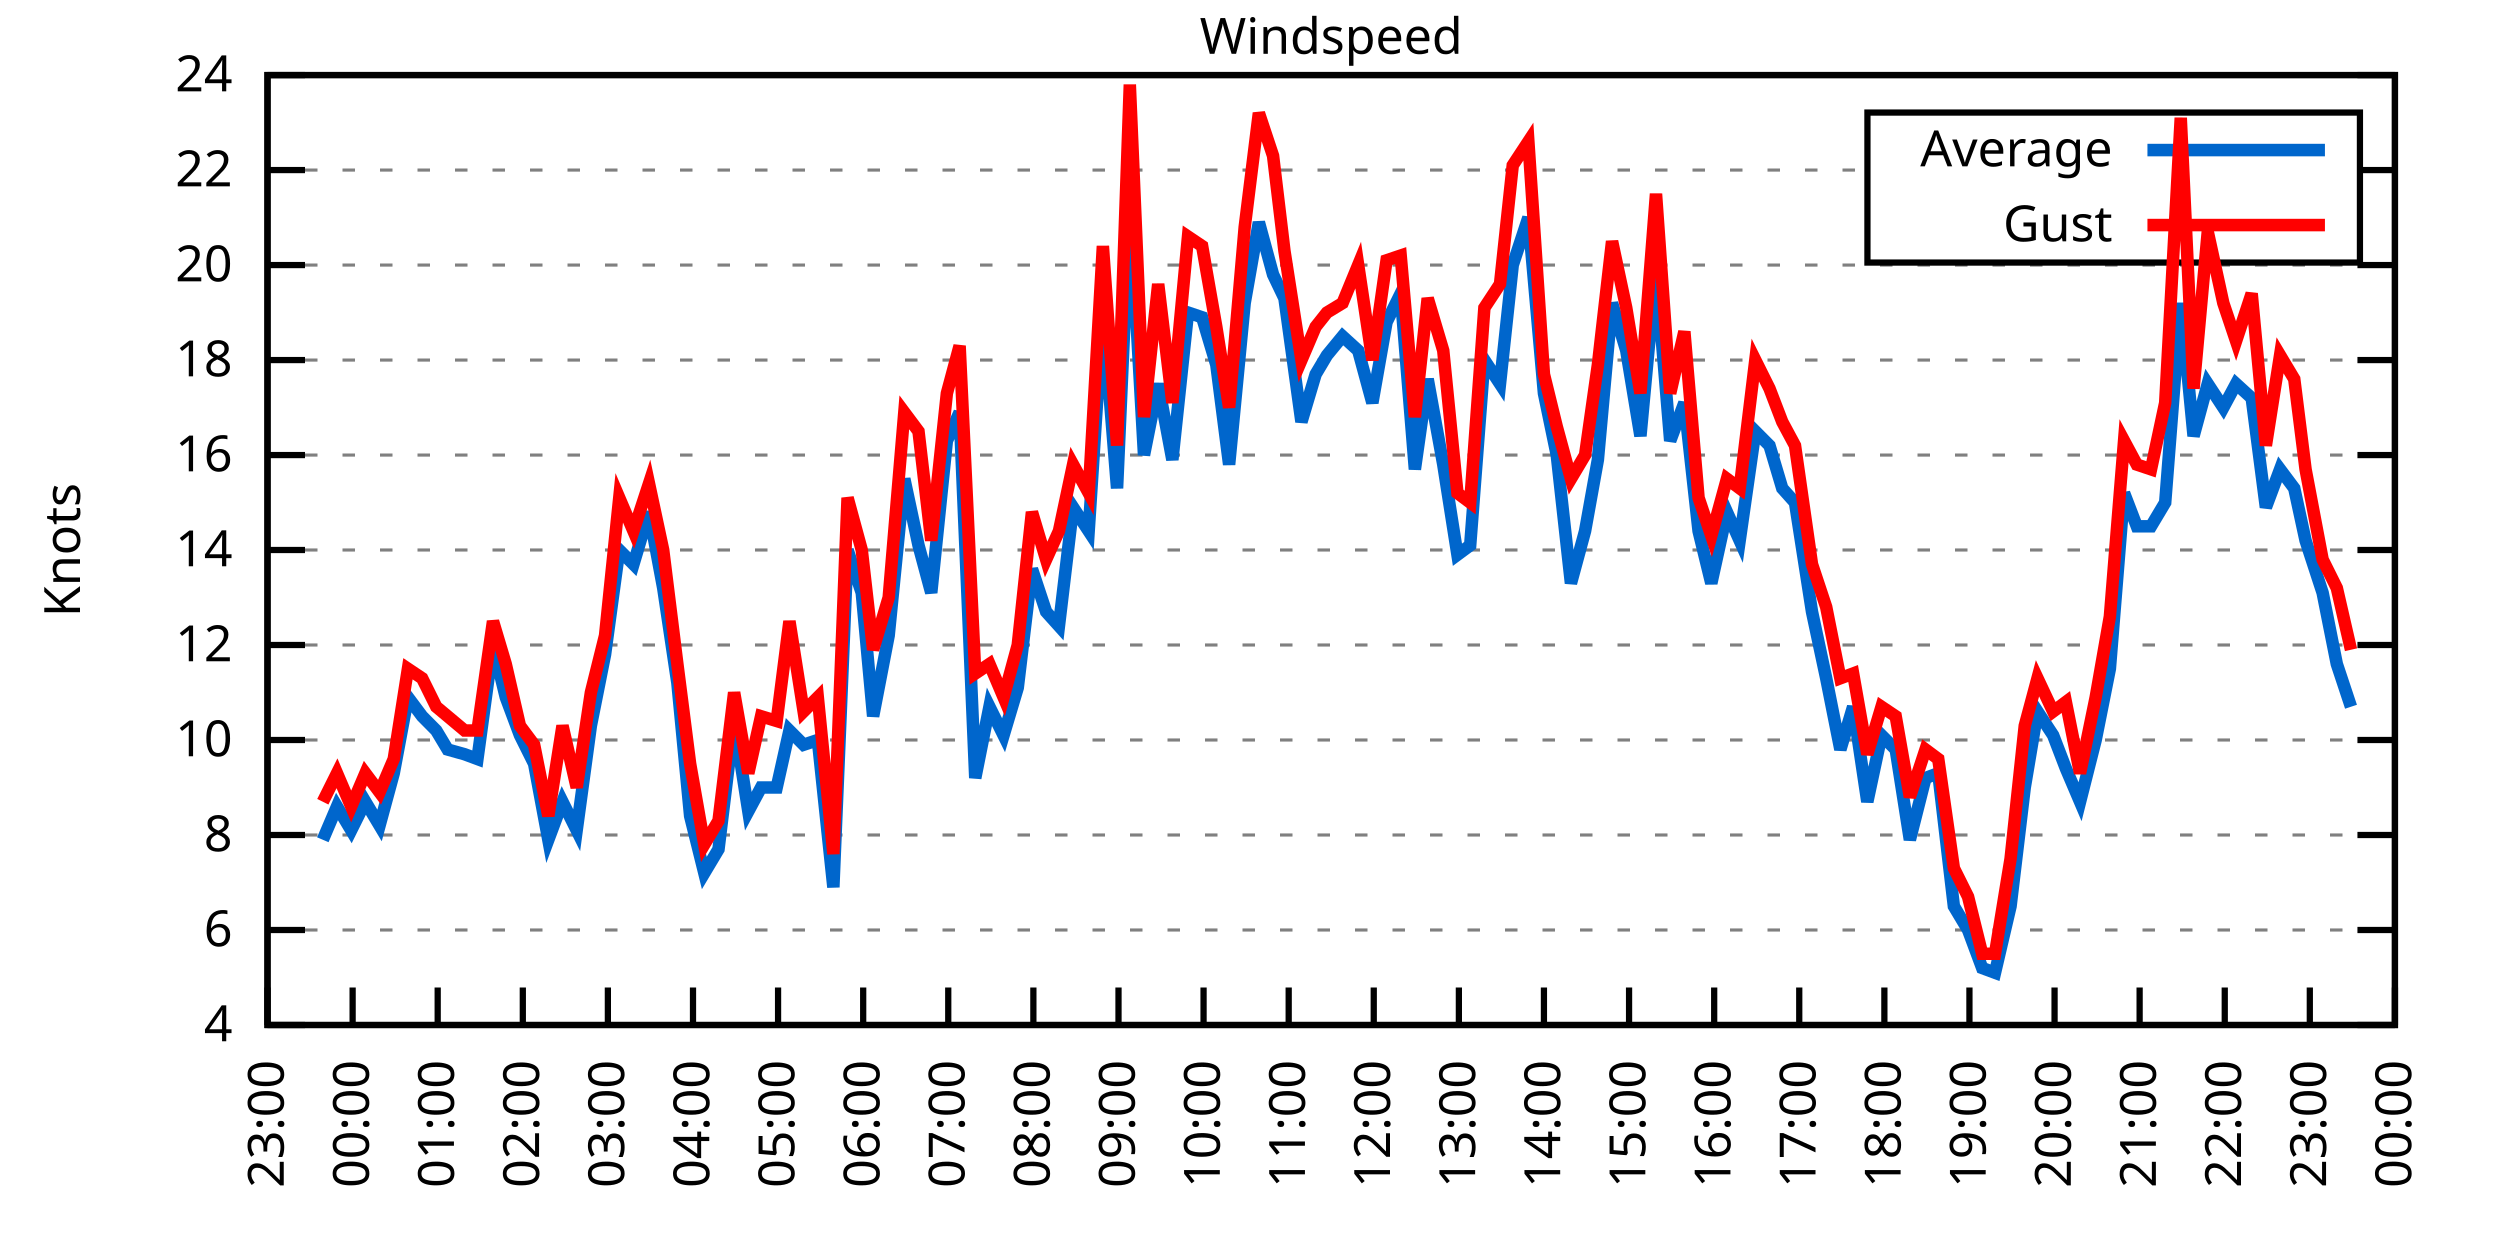
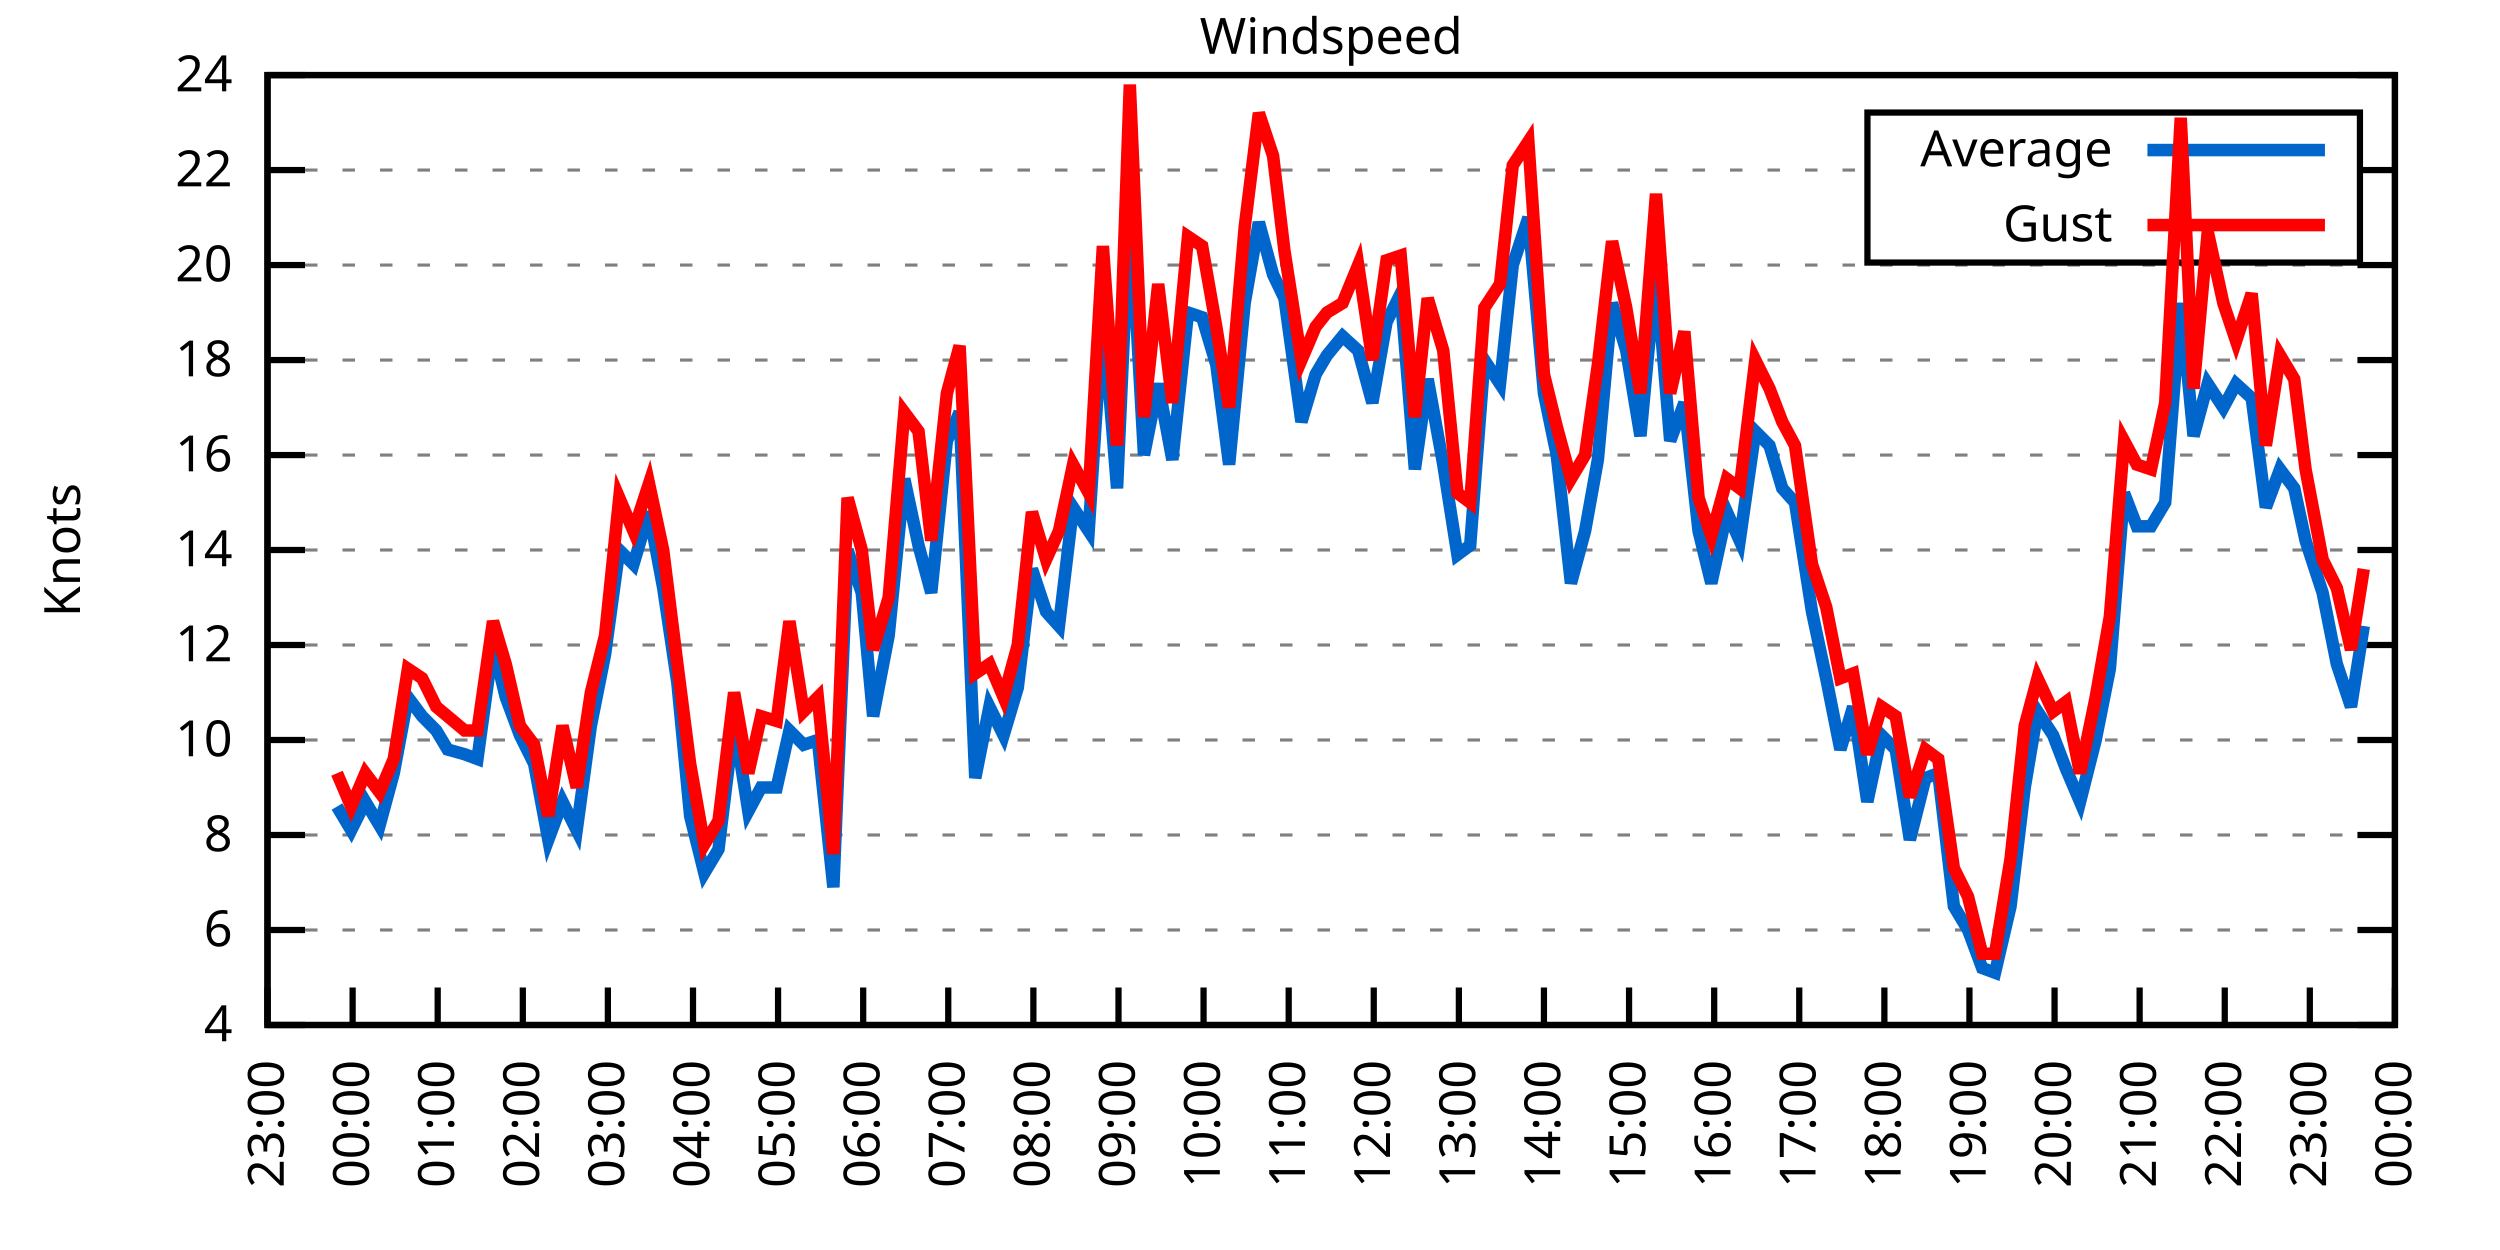
<svg xmlns="http://www.w3.org/2000/svg" xmlns:xlink="http://www.w3.org/1999/xlink" width="400" height="200" viewBox="0 0 400 200">
  <g id="gnuplot_canvas">
    <rect x="0" y="0" width="400" height="200" fill="none" />
    <defs>
      <circle id="gpDot" r="0.5" stroke-width="0.5" stroke="currentColor" />
      <path id="gpPt0" stroke-width="0.333" stroke="currentColor" d="M-1,0 h2 M0,-1 v2" />
      <path id="gpPt1" stroke-width="0.333" stroke="currentColor" d="M-1,-1 L1,1 M1,-1 L-1,1" />
      <path id="gpPt2" stroke-width="0.333" stroke="currentColor" d="M-1,0 L1,0 M0,-1 L0,1 M-1,-1 L1,1 M-1,1 L1,-1" />
      <rect id="gpPt3" stroke-width="0.333" stroke="currentColor" x="-1" y="-1" width="2" height="2" />
      <rect id="gpPt4" stroke-width="0.333" stroke="currentColor" fill="currentColor" x="-1" y="-1" width="2" height="2" />
      <circle id="gpPt5" stroke-width="0.333" stroke="currentColor" cx="0" cy="0" r="1" />
      <use xlink:href="#gpPt5" id="gpPt6" fill="currentColor" stroke="none" />
      <path id="gpPt7" stroke-width="0.333" stroke="currentColor" d="M0,-1.33 L-1.33,0.67 L1.33,0.67 z" />
      <use xlink:href="#gpPt7" id="gpPt8" fill="currentColor" stroke="none" />
      <use xlink:href="#gpPt7" id="gpPt9" stroke="currentColor" transform="rotate(180)" />
      <use xlink:href="#gpPt9" id="gpPt10" fill="currentColor" stroke="none" />
      <use xlink:href="#gpPt3" id="gpPt11" stroke="currentColor" transform="rotate(45)" />
      <use xlink:href="#gpPt11" id="gpPt12" fill="currentColor" stroke="none" />
      <path id="gpPt13" stroke-width="0.333" stroke="currentColor" d="M0,1.330 L1.265,0.411 L0.782,-1.067 L-0.782,-1.076 L-1.265,0.411 z" />
      <use xlink:href="#gpPt13" id="gpPt14" fill="currentColor" stroke="none" />
      <filter id="textbox" filterUnits="objectBoundingBox" x="0" y="0" height="1" width="1">
        <feFlood flood-color="white" flood-opacity="1" result="bgnd" />
        <feComposite in="SourceGraphic" in2="bgnd" operator="atop" />
      </filter>
      <filter id="greybox" filterUnits="objectBoundingBox" x="0" y="0" height="1" width="1">
        <feFlood flood-color="lightgrey" flood-opacity="1" result="grey" />
        <feComposite in="SourceGraphic" in2="grey" operator="atop" />
      </filter>
    </defs>
    <g fill="none" color="white" stroke="currentColor" stroke-width="1.00" stroke-linecap="butt" stroke-linejoin="miter">
</g>
    <g fill="none" color="black" stroke="currentColor" stroke-width="1.00" stroke-linecap="butt" stroke-linejoin="miter">
      <g stroke="none" shape-rendering="crispEdges">
        <polygon fill="rgb(255, 255, 255)" points="42.80,164.00 383.18,164.00 383.18,12.02 42.80,12.02 " />
      </g>
    </g>
    <g fill="none" color="black" stroke="currentColor" stroke-width="1.00" stroke-linecap="butt" stroke-linejoin="miter">
</g>
    <g fill="none" color="black" stroke="black" stroke-width="0.50" stroke-linecap="butt" stroke-linejoin="miter">
</g>
    <g fill="none" color="gray" stroke="currentColor" stroke-width="0.50" stroke-linecap="butt" stroke-linejoin="miter">
      <path stroke="gray" stroke-dasharray="2,4" class="gridline" d="M42.80,164.00 L383.19,164.00  " />
    </g>
    <g fill="none" color="gray" stroke="gray" stroke-width="1.00" stroke-linecap="butt" stroke-linejoin="miter">
</g>
    <g fill="none" color="black" stroke="currentColor" stroke-width="1.00" stroke-linecap="butt" stroke-linejoin="miter">
      <path stroke="black" d="M42.80,164.00 L48.80,164.00 M383.19,164.00 L377.19,164.00  " />
      <g transform="translate(37.20,166.60)" stroke="none" fill="black" font-family="Sans" font-size="8.00" text-anchor="end">
        <text>
          <tspan font-family="Sans"> 4</tspan>
        </text>
      </g>
    </g>
    <g fill="none" color="black" stroke="currentColor" stroke-width="1.00" stroke-linecap="butt" stroke-linejoin="miter">
</g>
    <g fill="none" color="black" stroke="black" stroke-width="0.50" stroke-linecap="butt" stroke-linejoin="miter">
</g>
    <g fill="none" color="gray" stroke="currentColor" stroke-width="0.50" stroke-linecap="butt" stroke-linejoin="miter">
      <path stroke="gray" stroke-dasharray="2,4" class="gridline" d="M42.80,148.80 L383.19,148.80  " />
    </g>
    <g fill="none" color="gray" stroke="gray" stroke-width="1.00" stroke-linecap="butt" stroke-linejoin="miter">
</g>
    <g fill="none" color="black" stroke="currentColor" stroke-width="1.00" stroke-linecap="butt" stroke-linejoin="miter">
      <path stroke="black" d="M42.80,148.80 L48.80,148.80 M383.19,148.80 L377.19,148.80  " />
      <g transform="translate(37.20,151.40)" stroke="none" fill="black" font-family="Sans" font-size="8.00" text-anchor="end">
        <text>
          <tspan font-family="Sans"> 6</tspan>
        </text>
      </g>
    </g>
    <g fill="none" color="black" stroke="currentColor" stroke-width="1.00" stroke-linecap="butt" stroke-linejoin="miter">
</g>
    <g fill="none" color="black" stroke="black" stroke-width="0.50" stroke-linecap="butt" stroke-linejoin="miter">
</g>
    <g fill="none" color="gray" stroke="currentColor" stroke-width="0.50" stroke-linecap="butt" stroke-linejoin="miter">
      <path stroke="gray" stroke-dasharray="2,4" class="gridline" d="M42.80,133.60 L383.19,133.60  " />
    </g>
    <g fill="none" color="gray" stroke="gray" stroke-width="1.00" stroke-linecap="butt" stroke-linejoin="miter">
</g>
    <g fill="none" color="black" stroke="currentColor" stroke-width="1.00" stroke-linecap="butt" stroke-linejoin="miter">
      <path stroke="black" d="M42.80,133.60 L48.80,133.60 M383.19,133.60 L377.19,133.60  " />
      <g transform="translate(37.20,136.20)" stroke="none" fill="black" font-family="Sans" font-size="8.00" text-anchor="end">
        <text>
          <tspan font-family="Sans"> 8</tspan>
        </text>
      </g>
    </g>
    <g fill="none" color="black" stroke="currentColor" stroke-width="1.00" stroke-linecap="butt" stroke-linejoin="miter">
</g>
    <g fill="none" color="black" stroke="black" stroke-width="0.50" stroke-linecap="butt" stroke-linejoin="miter">
</g>
    <g fill="none" color="gray" stroke="currentColor" stroke-width="0.50" stroke-linecap="butt" stroke-linejoin="miter">
      <path stroke="gray" stroke-dasharray="2,4" class="gridline" d="M42.80,118.40 L383.19,118.40  " />
    </g>
    <g fill="none" color="gray" stroke="gray" stroke-width="1.00" stroke-linecap="butt" stroke-linejoin="miter">
</g>
    <g fill="none" color="black" stroke="currentColor" stroke-width="1.00" stroke-linecap="butt" stroke-linejoin="miter">
      <path stroke="black" d="M42.80,118.40 L48.80,118.40 M383.19,118.40 L377.19,118.40  " />
      <g transform="translate(37.20,121.00)" stroke="none" fill="black" font-family="Sans" font-size="8.00" text-anchor="end">
        <text>
          <tspan font-family="Sans"> 10</tspan>
        </text>
      </g>
    </g>
    <g fill="none" color="black" stroke="currentColor" stroke-width="1.00" stroke-linecap="butt" stroke-linejoin="miter">
</g>
    <g fill="none" color="black" stroke="black" stroke-width="0.50" stroke-linecap="butt" stroke-linejoin="miter">
</g>
    <g fill="none" color="gray" stroke="currentColor" stroke-width="0.50" stroke-linecap="butt" stroke-linejoin="miter">
      <path stroke="gray" stroke-dasharray="2,4" class="gridline" d="M42.80,103.20 L383.19,103.20  " />
    </g>
    <g fill="none" color="gray" stroke="gray" stroke-width="1.00" stroke-linecap="butt" stroke-linejoin="miter">
</g>
    <g fill="none" color="black" stroke="currentColor" stroke-width="1.00" stroke-linecap="butt" stroke-linejoin="miter">
      <path stroke="black" d="M42.80,103.20 L48.80,103.20 M383.19,103.20 L377.19,103.20  " />
      <g transform="translate(37.20,105.80)" stroke="none" fill="black" font-family="Sans" font-size="8.00" text-anchor="end">
        <text>
          <tspan font-family="Sans"> 12</tspan>
        </text>
      </g>
    </g>
    <g fill="none" color="black" stroke="currentColor" stroke-width="1.00" stroke-linecap="butt" stroke-linejoin="miter">
</g>
    <g fill="none" color="black" stroke="black" stroke-width="0.50" stroke-linecap="butt" stroke-linejoin="miter">
</g>
    <g fill="none" color="gray" stroke="currentColor" stroke-width="0.50" stroke-linecap="butt" stroke-linejoin="miter">
      <path stroke="gray" stroke-dasharray="2,4" class="gridline" d="M42.80,88.00 L383.19,88.00  " />
    </g>
    <g fill="none" color="gray" stroke="gray" stroke-width="1.00" stroke-linecap="butt" stroke-linejoin="miter">
</g>
    <g fill="none" color="black" stroke="currentColor" stroke-width="1.00" stroke-linecap="butt" stroke-linejoin="miter">
      <path stroke="black" d="M42.80,88.00 L48.80,88.00 M383.19,88.00 L377.19,88.00  " />
      <g transform="translate(37.20,90.60)" stroke="none" fill="black" font-family="Sans" font-size="8.00" text-anchor="end">
        <text>
          <tspan font-family="Sans"> 14</tspan>
        </text>
      </g>
    </g>
    <g fill="none" color="black" stroke="currentColor" stroke-width="1.00" stroke-linecap="butt" stroke-linejoin="miter">
</g>
    <g fill="none" color="black" stroke="black" stroke-width="0.50" stroke-linecap="butt" stroke-linejoin="miter">
</g>
    <g fill="none" color="gray" stroke="currentColor" stroke-width="0.50" stroke-linecap="butt" stroke-linejoin="miter">
      <path stroke="gray" stroke-dasharray="2,4" class="gridline" d="M42.80,72.81 L383.19,72.81  " />
    </g>
    <g fill="none" color="gray" stroke="gray" stroke-width="1.00" stroke-linecap="butt" stroke-linejoin="miter">
</g>
    <g fill="none" color="black" stroke="currentColor" stroke-width="1.00" stroke-linecap="butt" stroke-linejoin="miter">
      <path stroke="black" d="M42.80,72.81 L48.80,72.81 M383.19,72.81 L377.19,72.81  " />
      <g transform="translate(37.20,75.41)" stroke="none" fill="black" font-family="Sans" font-size="8.00" text-anchor="end">
        <text>
          <tspan font-family="Sans"> 16</tspan>
        </text>
      </g>
    </g>
    <g fill="none" color="black" stroke="currentColor" stroke-width="1.00" stroke-linecap="butt" stroke-linejoin="miter">
</g>
    <g fill="none" color="black" stroke="black" stroke-width="0.50" stroke-linecap="butt" stroke-linejoin="miter">
</g>
    <g fill="none" color="gray" stroke="currentColor" stroke-width="0.50" stroke-linecap="butt" stroke-linejoin="miter">
      <path stroke="gray" stroke-dasharray="2,4" class="gridline" d="M42.80,57.61 L383.19,57.61  " />
    </g>
    <g fill="none" color="gray" stroke="gray" stroke-width="1.00" stroke-linecap="butt" stroke-linejoin="miter">
</g>
    <g fill="none" color="black" stroke="currentColor" stroke-width="1.00" stroke-linecap="butt" stroke-linejoin="miter">
      <path stroke="black" d="M42.80,57.61 L48.80,57.61 M383.19,57.61 L377.19,57.61  " />
      <g transform="translate(37.20,60.21)" stroke="none" fill="black" font-family="Sans" font-size="8.00" text-anchor="end">
        <text>
          <tspan font-family="Sans"> 18</tspan>
        </text>
      </g>
    </g>
    <g fill="none" color="black" stroke="currentColor" stroke-width="1.00" stroke-linecap="butt" stroke-linejoin="miter">
</g>
    <g fill="none" color="black" stroke="black" stroke-width="0.50" stroke-linecap="butt" stroke-linejoin="miter">
</g>
    <g fill="none" color="gray" stroke="currentColor" stroke-width="0.50" stroke-linecap="butt" stroke-linejoin="miter">
      <path stroke="gray" stroke-dasharray="2,4" class="gridline" d="M42.80,42.41 L383.19,42.41  " />
    </g>
    <g fill="none" color="gray" stroke="gray" stroke-width="1.00" stroke-linecap="butt" stroke-linejoin="miter">
</g>
    <g fill="none" color="black" stroke="currentColor" stroke-width="1.00" stroke-linecap="butt" stroke-linejoin="miter">
      <path stroke="black" d="M42.80,42.41 L48.80,42.41 M383.19,42.41 L377.19,42.41  " />
      <g transform="translate(37.20,45.01)" stroke="none" fill="black" font-family="Sans" font-size="8.00" text-anchor="end">
        <text>
          <tspan font-family="Sans"> 20</tspan>
        </text>
      </g>
    </g>
    <g fill="none" color="black" stroke="currentColor" stroke-width="1.00" stroke-linecap="butt" stroke-linejoin="miter">
</g>
    <g fill="none" color="black" stroke="black" stroke-width="0.50" stroke-linecap="butt" stroke-linejoin="miter">
</g>
    <g fill="none" color="gray" stroke="currentColor" stroke-width="0.50" stroke-linecap="butt" stroke-linejoin="miter">
      <path stroke="gray" stroke-dasharray="2,4" class="gridline" d="M42.80,27.21 L298.79,27.21 M377.59,27.21 L383.19,27.21  " />
    </g>
    <g fill="none" color="gray" stroke="gray" stroke-width="1.00" stroke-linecap="butt" stroke-linejoin="miter">
</g>
    <g fill="none" color="black" stroke="currentColor" stroke-width="1.00" stroke-linecap="butt" stroke-linejoin="miter">
      <path stroke="black" d="M42.80,27.21 L48.80,27.21 M383.19,27.21 L377.19,27.21  " />
      <g transform="translate(37.20,29.81)" stroke="none" fill="black" font-family="Sans" font-size="8.00" text-anchor="end">
        <text>
          <tspan font-family="Sans"> 22</tspan>
        </text>
      </g>
    </g>
    <g fill="none" color="black" stroke="currentColor" stroke-width="1.00" stroke-linecap="butt" stroke-linejoin="miter">
</g>
    <g fill="none" color="black" stroke="black" stroke-width="0.50" stroke-linecap="butt" stroke-linejoin="miter">
</g>
    <g fill="none" color="gray" stroke="currentColor" stroke-width="0.50" stroke-linecap="butt" stroke-linejoin="miter">
      <path stroke="gray" stroke-dasharray="2,4" class="gridline" d="M42.80,12.01 L383.19,12.01  " />
    </g>
    <g fill="none" color="gray" stroke="gray" stroke-width="1.00" stroke-linecap="butt" stroke-linejoin="miter">
</g>
    <g fill="none" color="black" stroke="currentColor" stroke-width="1.00" stroke-linecap="butt" stroke-linejoin="miter">
      <path stroke="black" d="M42.80,12.01 L48.80,12.01 M383.19,12.01 L377.19,12.01  " />
      <g transform="translate(37.20,14.61)" stroke="none" fill="black" font-family="Sans" font-size="8.00" text-anchor="end">
        <text>
          <tspan font-family="Sans"> 24</tspan>
        </text>
      </g>
    </g>
    <g fill="none" color="black" stroke="currentColor" stroke-width="1.00" stroke-linecap="butt" stroke-linejoin="miter">
      <path stroke="black" d="M42.80,164.00 L42.80,158.00  " />
      <g transform="translate(45.40,169.60) rotate(270.00)" stroke="none" fill="black" font-family="Sans" font-size="8.00" text-anchor="end">
        <text>
          <tspan font-family="Sans">23:00</tspan>
        </text>
      </g>
    </g>
    <g fill="none" color="black" stroke="currentColor" stroke-width="1.00" stroke-linecap="butt" stroke-linejoin="miter">
      <path stroke="black" d="M56.42,164.00 L56.42,158.00  " />
      <g transform="translate(59.02,169.60) rotate(270.00)" stroke="none" fill="black" font-family="Sans" font-size="8.00" text-anchor="end">
        <text>
          <tspan font-family="Sans">00:00</tspan>
        </text>
      </g>
    </g>
    <g fill="none" color="black" stroke="currentColor" stroke-width="1.00" stroke-linecap="butt" stroke-linejoin="miter">
      <path stroke="black" d="M70.03,164.00 L70.03,158.00  " />
      <g transform="translate(72.63,169.60) rotate(270.00)" stroke="none" fill="black" font-family="Sans" font-size="8.00" text-anchor="end">
        <text>
          <tspan font-family="Sans">01:00</tspan>
        </text>
      </g>
    </g>
    <g fill="none" color="black" stroke="currentColor" stroke-width="1.00" stroke-linecap="butt" stroke-linejoin="miter">
      <path stroke="black" d="M83.65,164.00 L83.65,158.00  " />
      <g transform="translate(86.25,169.60) rotate(270.00)" stroke="none" fill="black" font-family="Sans" font-size="8.00" text-anchor="end">
        <text>
          <tspan font-family="Sans">02:00</tspan>
        </text>
      </g>
    </g>
    <g fill="none" color="black" stroke="currentColor" stroke-width="1.00" stroke-linecap="butt" stroke-linejoin="miter">
      <path stroke="black" d="M97.26,164.00 L97.26,158.00  " />
      <g transform="translate(99.86,169.60) rotate(270.00)" stroke="none" fill="black" font-family="Sans" font-size="8.00" text-anchor="end">
        <text>
          <tspan font-family="Sans">03:00</tspan>
        </text>
      </g>
    </g>
    <g fill="none" color="black" stroke="currentColor" stroke-width="1.00" stroke-linecap="butt" stroke-linejoin="miter">
      <path stroke="black" d="M110.88,164.00 L110.88,158.00  " />
      <g transform="translate(113.48,169.60) rotate(270.00)" stroke="none" fill="black" font-family="Sans" font-size="8.00" text-anchor="end">
        <text>
          <tspan font-family="Sans">04:00</tspan>
        </text>
      </g>
    </g>
    <g fill="none" color="black" stroke="currentColor" stroke-width="1.00" stroke-linecap="butt" stroke-linejoin="miter">
      <path stroke="black" d="M124.49,164.00 L124.49,158.00  " />
      <g transform="translate(127.09,169.60) rotate(270.00)" stroke="none" fill="black" font-family="Sans" font-size="8.00" text-anchor="end">
        <text>
          <tspan font-family="Sans">05:00</tspan>
        </text>
      </g>
    </g>
    <g fill="none" color="black" stroke="currentColor" stroke-width="1.00" stroke-linecap="butt" stroke-linejoin="miter">
      <path stroke="black" d="M138.11,164.00 L138.11,158.00  " />
      <g transform="translate(140.71,169.60) rotate(270.00)" stroke="none" fill="black" font-family="Sans" font-size="8.00" text-anchor="end">
        <text>
          <tspan font-family="Sans">06:00</tspan>
        </text>
      </g>
    </g>
    <g fill="none" color="black" stroke="currentColor" stroke-width="1.00" stroke-linecap="butt" stroke-linejoin="miter">
      <path stroke="black" d="M151.72,164.00 L151.72,158.00  " />
      <g transform="translate(154.32,169.60) rotate(270.00)" stroke="none" fill="black" font-family="Sans" font-size="8.00" text-anchor="end">
        <text>
          <tspan font-family="Sans">07:00</tspan>
        </text>
      </g>
    </g>
    <g fill="none" color="black" stroke="currentColor" stroke-width="1.00" stroke-linecap="butt" stroke-linejoin="miter">
      <path stroke="black" d="M165.34,164.00 L165.34,158.00  " />
      <g transform="translate(167.94,169.60) rotate(270.00)" stroke="none" fill="black" font-family="Sans" font-size="8.00" text-anchor="end">
        <text>
          <tspan font-family="Sans">08:00</tspan>
        </text>
      </g>
    </g>
    <g fill="none" color="black" stroke="currentColor" stroke-width="1.00" stroke-linecap="butt" stroke-linejoin="miter">
      <path stroke="black" d="M178.96,164.00 L178.96,158.00  " />
      <g transform="translate(181.56,169.60) rotate(270.00)" stroke="none" fill="black" font-family="Sans" font-size="8.00" text-anchor="end">
        <text>
          <tspan font-family="Sans">09:00</tspan>
        </text>
      </g>
    </g>
    <g fill="none" color="black" stroke="currentColor" stroke-width="1.00" stroke-linecap="butt" stroke-linejoin="miter">
      <path stroke="black" d="M192.57,164.00 L192.57,158.00  " />
      <g transform="translate(195.17,169.60) rotate(270.00)" stroke="none" fill="black" font-family="Sans" font-size="8.00" text-anchor="end">
        <text>
          <tspan font-family="Sans">10:00</tspan>
        </text>
      </g>
    </g>
    <g fill="none" color="black" stroke="currentColor" stroke-width="1.00" stroke-linecap="butt" stroke-linejoin="miter">
      <path stroke="black" d="M206.19,164.00 L206.19,158.00  " />
      <g transform="translate(208.79,169.60) rotate(270.00)" stroke="none" fill="black" font-family="Sans" font-size="8.00" text-anchor="end">
        <text>
          <tspan font-family="Sans">11:00</tspan>
        </text>
      </g>
    </g>
    <g fill="none" color="black" stroke="currentColor" stroke-width="1.00" stroke-linecap="butt" stroke-linejoin="miter">
      <path stroke="black" d="M219.80,164.00 L219.80,158.00  " />
      <g transform="translate(222.40,169.60) rotate(270.00)" stroke="none" fill="black" font-family="Sans" font-size="8.00" text-anchor="end">
        <text>
          <tspan font-family="Sans">12:00</tspan>
        </text>
      </g>
    </g>
    <g fill="none" color="black" stroke="currentColor" stroke-width="1.00" stroke-linecap="butt" stroke-linejoin="miter">
      <path stroke="black" d="M233.42,164.00 L233.42,158.00  " />
      <g transform="translate(236.02,169.60) rotate(270.00)" stroke="none" fill="black" font-family="Sans" font-size="8.00" text-anchor="end">
        <text>
          <tspan font-family="Sans">13:00</tspan>
        </text>
      </g>
    </g>
    <g fill="none" color="black" stroke="currentColor" stroke-width="1.00" stroke-linecap="butt" stroke-linejoin="miter">
      <path stroke="black" d="M247.03,164.00 L247.03,158.00  " />
      <g transform="translate(249.63,169.60) rotate(270.00)" stroke="none" fill="black" font-family="Sans" font-size="8.00" text-anchor="end">
        <text>
          <tspan font-family="Sans">14:00</tspan>
        </text>
      </g>
    </g>
    <g fill="none" color="black" stroke="currentColor" stroke-width="1.00" stroke-linecap="butt" stroke-linejoin="miter">
      <path stroke="black" d="M260.65,164.00 L260.65,158.00  " />
      <g transform="translate(263.25,169.60) rotate(270.00)" stroke="none" fill="black" font-family="Sans" font-size="8.00" text-anchor="end">
        <text>
          <tspan font-family="Sans">15:00</tspan>
        </text>
      </g>
    </g>
    <g fill="none" color="black" stroke="currentColor" stroke-width="1.00" stroke-linecap="butt" stroke-linejoin="miter">
      <path stroke="black" d="M274.27,164.00 L274.27,158.00  " />
      <g transform="translate(276.87,169.60) rotate(270.00)" stroke="none" fill="black" font-family="Sans" font-size="8.00" text-anchor="end">
        <text>
          <tspan font-family="Sans">16:00</tspan>
        </text>
      </g>
    </g>
    <g fill="none" color="black" stroke="currentColor" stroke-width="1.00" stroke-linecap="butt" stroke-linejoin="miter">
      <path stroke="black" d="M287.88,164.00 L287.88,158.00  " />
      <g transform="translate(290.48,169.60) rotate(270.00)" stroke="none" fill="black" font-family="Sans" font-size="8.00" text-anchor="end">
        <text>
          <tspan font-family="Sans">17:00</tspan>
        </text>
      </g>
    </g>
    <g fill="none" color="black" stroke="currentColor" stroke-width="1.00" stroke-linecap="butt" stroke-linejoin="miter">
      <path stroke="black" d="M301.50,164.00 L301.50,158.00  " />
      <g transform="translate(304.10,169.60) rotate(270.00)" stroke="none" fill="black" font-family="Sans" font-size="8.00" text-anchor="end">
        <text>
          <tspan font-family="Sans">18:00</tspan>
        </text>
      </g>
    </g>
    <g fill="none" color="black" stroke="currentColor" stroke-width="1.00" stroke-linecap="butt" stroke-linejoin="miter">
      <path stroke="black" d="M315.11,164.00 L315.11,158.00  " />
      <g transform="translate(317.71,169.60) rotate(270.00)" stroke="none" fill="black" font-family="Sans" font-size="8.00" text-anchor="end">
        <text>
          <tspan font-family="Sans">19:00</tspan>
        </text>
      </g>
    </g>
    <g fill="none" color="black" stroke="currentColor" stroke-width="1.00" stroke-linecap="butt" stroke-linejoin="miter">
      <path stroke="black" d="M328.73,164.00 L328.73,158.00  " />
      <g transform="translate(331.33,169.60) rotate(270.00)" stroke="none" fill="black" font-family="Sans" font-size="8.00" text-anchor="end">
        <text>
          <tspan font-family="Sans">20:00</tspan>
        </text>
      </g>
    </g>
    <g fill="none" color="black" stroke="currentColor" stroke-width="1.00" stroke-linecap="butt" stroke-linejoin="miter">
      <path stroke="black" d="M342.34,164.00 L342.34,158.00  " />
      <g transform="translate(344.94,169.60) rotate(270.00)" stroke="none" fill="black" font-family="Sans" font-size="8.00" text-anchor="end">
        <text>
          <tspan font-family="Sans">21:00</tspan>
        </text>
      </g>
    </g>
    <g fill="none" color="black" stroke="currentColor" stroke-width="1.00" stroke-linecap="butt" stroke-linejoin="miter">
      <path stroke="black" d="M355.96,164.00 L355.96,158.00  " />
      <g transform="translate(358.56,169.60) rotate(270.00)" stroke="none" fill="black" font-family="Sans" font-size="8.00" text-anchor="end">
        <text>
          <tspan font-family="Sans">22:00</tspan>
        </text>
      </g>
    </g>
    <g fill="none" color="black" stroke="currentColor" stroke-width="1.00" stroke-linecap="butt" stroke-linejoin="miter">
      <path stroke="black" d="M369.57,164.00 L369.57,158.00  " />
      <g transform="translate(372.17,169.60) rotate(270.00)" stroke="none" fill="black" font-family="Sans" font-size="8.00" text-anchor="end">
        <text>
          <tspan font-family="Sans">23:00</tspan>
        </text>
      </g>
    </g>
    <g fill="none" color="black" stroke="currentColor" stroke-width="1.00" stroke-linecap="butt" stroke-linejoin="miter">
      <path stroke="black" d="M383.19,164.00 L383.19,158.00  " />
      <g transform="translate(385.79,169.60) rotate(270.00)" stroke="none" fill="black" font-family="Sans" font-size="8.00" text-anchor="end">
        <text>
          <tspan font-family="Sans">00:00</tspan>
        </text>
      </g>
    </g>
    <g fill="none" color="black" stroke="currentColor" stroke-width="1.00" stroke-linecap="butt" stroke-linejoin="miter">
</g>
    <g fill="none" color="black" stroke="currentColor" stroke-width="1.00" stroke-linecap="butt" stroke-linejoin="miter">
      <path stroke="black" d="M42.80,12.01 L42.80,164.00 L383.19,164.00 L383.19,12.01 L42.80,12.01 Z  " />
    </g>
    <g fill="none" color="black" stroke="currentColor" stroke-width="1.00" stroke-linecap="butt" stroke-linejoin="miter">
</g>
    <g fill="none" color="black" stroke="currentColor" stroke-width="1.00" stroke-linecap="butt" stroke-linejoin="miter">
      <path stroke="black" d="M298.79,42.01 L298.79,18.01 L377.59,18.01 L377.59,42.01 L298.79,42.01 Z  " />
    </g>
    <g id="Windspeed_plot_1">
      <g fill="none" color="white" stroke="black" stroke-width="2.00" stroke-linecap="butt" stroke-linejoin="miter">
</g>
      <g fill="none" color="black" stroke="currentColor" stroke-width="2.00" stroke-linecap="butt" stroke-linejoin="miter">
        <g transform="translate(337.99,26.61)" stroke="none" fill="black" font-family="Sans" font-size="8.00" text-anchor="end">
          <text>
            <tspan font-family="Sans">Average</tspan>
          </text>
        </g>
      </g>
      <g fill="none" color="black" stroke="currentColor" stroke-width="2.00" stroke-linecap="butt" stroke-linejoin="miter">
-         <path stroke="rgb(  0, 102, 204)" d="M343.59,24.01 L371.99,24.01 M51.65,134.36 L53.92,129.04 L56.19,132.84 L58.46,128.28 L60.73,132.08 L63.00,123.72   L65.27,111.56 L67.54,114.60 L69.80,116.88 L71.62,119.92 L74.34,120.68 L76.39,121.44 L78.88,103.20 L80.92,111.56   L83.19,117.64 L85.46,122.20 L87.73,134.36 L90.00,128.28 L92.27,132.84 L94.54,116.12 L96.81,104.72 L99.08,88.00   L101.35,90.28 L103.84,81.93 L106.11,94.08 L108.38,109.28 L110.42,130.56 L112.69,139.68 L114.96,135.88 L117.46,115.36   L119.73,129.80 L121.77,126.00 L124.27,126.00 L126.31,116.88 L128.58,119.16 L130.85,118.40 L133.34,141.96 L135.61,88.00   L137.88,94.84 L139.70,114.60 L142.19,101.68 L144.69,76.61 L146.96,87.25 L149.00,94.84 L151.50,70.53 L153.54,65.97   L156.04,124.48 L158.31,113.08 L160.57,117.64 L162.84,110.04 L165.11,91.04 L167.38,97.88 L169.43,100.16 L171.69,81.17   L174.19,84.97 L176.46,50.01 L178.73,78.13 L180.77,32.53 L183.04,72.81 L185.31,61.41 L187.58,73.57 L190.08,50.01   L192.34,50.77 L194.61,58.37 L196.66,74.33 L199.15,48.49 L201.42,35.57 L203.69,43.93 L205.51,47.73 L208.23,67.49   L210.50,59.89 L212.31,56.85 L214.81,53.81 L217.31,56.09 L219.58,64.45 L221.85,51.53 L224.11,46.97 L226.38,75.09   L228.43,60.65 L230.92,74.33 L233.19,88.76 L235.23,87.25 L237.50,57.61 L240.00,61.41 L242.04,42.41 L244.54,34.81   L247.03,62.93 L249.08,72.81 L251.35,93.32 L253.61,84.97 L255.66,73.57 L257.93,48.49 L260.20,56.09 L262.47,69.77   L264.96,43.17 L267.23,70.53 L269.50,64.45 L271.77,84.97 L273.81,93.32 L276.31,81.93 L278.35,86.49 L280.85,69.01   L283.12,71.29 L285.16,78.13 L287.20,80.41 L289.92,97.88 L292.19,108.52 L294.46,119.92 L296.50,113.08 L298.77,128.28   L301.04,117.64 L303.31,119.92 L305.58,134.36 L308.08,124.48 L310.12,123.72 L312.62,145.00 L314.89,148.80 L317.15,154.88   L319.20,155.64 L321.69,145.00 L323.96,126.00 L326.00,113.84 L328.50,117.64 L330.54,122.96 L332.81,128.28 L335.31,118.40   L337.58,107.00 L339.85,78.89 L341.89,84.21 L344.16,84.21 L346.43,80.41 L348.92,48.49 L350.97,69.77 L353.24,61.41   L355.73,65.21 L357.77,61.41 L360.27,63.69 L362.54,81.17 L364.81,75.09 L367.08,78.13 L368.89,86.49 L371.62,94.84   L373.89,106.24 L376.16,113.08  " />
+         <path stroke="rgb(  0, 102, 204)" d="M343.59,24.01 L371.99,24.01 M53.92,129.04 L56.19,132.84 L58.46,128.28 L60.73,132.08 L63.00,123.72 L65.27,111.56   L67.54,114.60 L69.80,116.88 L71.62,119.92 L74.34,120.68 L76.39,121.44 L78.88,103.20 L80.92,111.56 L83.19,117.64   L85.46,122.20 L87.73,134.36 L90.00,128.28 L92.27,132.84 L94.54,116.12 L96.81,104.72 L99.08,88.00 L101.35,90.28   L103.84,81.93 L106.11,94.08 L108.38,109.28 L110.42,130.56 L112.69,139.68 L114.96,135.88 L117.46,115.36 L119.73,129.80   L121.77,126.00 L124.27,126.00 L126.31,116.88 L128.58,119.16 L130.85,118.40 L133.34,141.96 L135.61,88.00 L137.88,94.84   L139.70,114.60 L142.19,101.68 L144.69,76.61 L146.96,87.25 L149.00,94.84 L151.50,70.53 L153.54,65.97 L156.04,124.48   L158.31,113.08 L160.57,117.64 L162.84,110.04 L165.11,91.04 L167.38,97.88 L169.43,100.16 L171.69,81.17 L174.19,84.97   L176.46,50.01 L178.73,78.13 L180.77,32.53 L183.04,72.81 L185.31,61.41 L187.58,73.57 L190.08,50.01 L192.34,50.77   L194.61,58.37 L196.66,74.33 L199.15,48.49 L201.42,35.57 L203.69,43.93 L205.51,47.73 L208.23,67.49 L210.50,59.89   L212.31,56.85 L214.81,53.81 L217.31,56.09 L219.58,64.45 L221.85,51.53 L224.11,46.97 L226.38,75.09 L228.43,60.65   L230.92,74.33 L233.19,88.76 L235.23,87.25 L237.50,57.61 L240.00,61.41 L242.04,42.41 L244.54,34.81 L247.03,62.93   L249.08,72.81 L251.35,93.32 L253.61,84.97 L255.66,73.57 L257.93,48.49 L260.20,56.09 L262.47,69.77 L264.96,43.17   L267.23,70.53 L269.50,64.45 L271.77,84.97 L273.81,93.32 L276.31,81.93 L278.35,86.49 L280.85,69.01 L283.12,71.29   L285.16,78.13 L287.20,80.41 L289.92,97.88 L292.19,108.52 L294.46,119.92 L296.50,113.08 L298.77,128.28 L301.04,117.64   L303.31,119.92 L305.58,134.36 L308.08,124.48 L310.12,123.72 L312.62,145.00 L314.89,148.80 L317.15,154.88 L319.20,155.64   L321.69,145.00 L323.96,126.00 L326.00,113.84 L328.50,117.64 L330.54,122.96 L332.81,128.28 L335.31,118.40 L337.58,107.00   L339.85,78.89 L341.89,84.21 L344.16,84.21 L346.43,80.41 L348.92,48.49 L350.97,69.77 L353.24,61.41 L355.73,65.21   L357.77,61.41 L360.27,63.69 L362.54,81.17 L364.81,75.09 L367.08,78.13 L368.89,86.49 L371.62,94.84 L373.89,106.24   L376.16,113.08 L378.20,100.16  " />
      </g>
    </g>
    <g id="Windspeed_plot_2">
      <g fill="none" color="black" stroke="currentColor" stroke-width="2.00" stroke-linecap="butt" stroke-linejoin="miter">
        <g transform="translate(337.99,38.61)" stroke="none" fill="black" font-family="Sans" font-size="8.00" text-anchor="end">
          <text>
            <tspan font-family="Sans">Gust</tspan>
          </text>
        </g>
      </g>
      <g fill="none" color="black" stroke="currentColor" stroke-width="2.00" stroke-linecap="butt" stroke-linejoin="miter">
-         <path stroke="rgb(255,   0,   0)" d="M343.59,36.01 L371.99,36.01 M51.65,128.28 L53.92,123.72 L56.19,129.04 L58.46,123.72 L60.73,126.76 L63.00,121.44   L65.27,107.00 L67.54,108.52 L69.80,113.08 L71.62,114.60 L74.34,116.88 L76.39,116.88 L78.88,99.40 L80.92,106.24   L83.19,116.12 L85.46,119.16 L87.73,130.56 L90.00,116.12 L92.27,126.00 L94.54,110.80 L96.81,101.68 L99.08,79.65   L101.35,84.97 L103.84,77.37 L106.11,88.00 L108.38,106.24 L110.42,122.20 L112.69,135.12 L114.96,131.32 L117.46,110.80   L119.73,123.72 L121.77,114.60 L124.27,115.36 L126.31,99.40 L128.58,113.84 L130.85,111.56 L133.34,136.64 L135.61,79.65   L137.88,88.00 L139.70,103.96 L142.19,95.60 L144.69,65.97 L146.96,69.01 L149.00,86.49 L151.50,62.93 L153.54,55.33   L156.04,107.76 L158.31,106.24 L160.57,111.56 L162.84,103.20 L165.11,81.93 L167.38,89.52 L169.43,84.97 L171.69,74.33   L174.19,78.89 L176.46,39.37 L178.73,71.29 L180.77,13.53 L183.04,66.73 L185.31,45.45 L187.58,64.45 L190.08,37.85   L192.34,39.37 L194.61,52.29 L196.66,65.21 L199.15,36.33 L201.42,18.09 L203.69,24.93 L205.51,40.13 L208.23,57.61   L210.50,52.29 L212.31,50.01 L214.81,48.49 L217.31,42.41 L219.58,57.61 L221.85,41.65 L224.11,40.89 L226.38,66.73   L228.43,47.73 L230.92,56.09 L233.19,78.89 L235.23,80.41 L237.50,49.25 L240.00,45.45 L242.04,26.45 L244.54,22.65   L247.03,59.89 L249.08,68.25 L251.35,76.61 L253.61,72.81 L255.66,58.37 L257.93,38.61 L260.20,49.25 L262.47,62.93   L264.96,31.01 L267.23,62.93 L269.50,53.05 L271.77,79.65 L273.81,85.73 L276.31,76.61 L278.35,78.13 L280.85,57.61   L283.12,62.17 L285.16,67.49 L287.20,71.29 L289.92,90.28 L292.19,97.12 L294.46,108.52 L296.50,107.76 L298.77,120.68   L301.04,113.08 L303.31,114.60 L305.58,127.52 L308.08,119.92 L310.12,121.44 L312.62,138.92 L314.89,143.48 L317.15,152.60   L319.20,152.60 L321.69,137.40 L323.96,116.12 L326.00,108.52 L328.50,113.84 L330.54,112.32 L332.81,123.72 L335.31,111.56   L337.58,98.64 L339.85,70.53 L341.89,74.33 L344.16,75.09 L346.43,64.45 L348.92,18.85 L350.97,62.17 L353.24,37.09   L355.73,48.49 L357.77,54.57 L360.27,46.97 L362.54,71.29 L364.81,56.85 L367.08,60.65 L368.89,75.09 L371.62,89.52   L373.89,94.08 L376.16,103.96  " />
+         <path stroke="rgb(255,   0,   0)" d="M343.59,36.01 L371.99,36.01 M53.92,123.72 L56.19,129.04 L58.46,123.72 L60.73,126.76 L63.00,121.44 L65.27,107.00   L67.54,108.52 L69.80,113.08 L71.62,114.60 L74.34,116.88 L76.39,116.88 L78.88,99.40 L80.92,106.24 L83.19,116.12   L85.46,119.16 L87.73,130.56 L90.00,116.12 L92.27,126.00 L94.54,110.80 L96.81,101.68 L99.08,79.65 L101.35,84.97   L103.84,77.37 L106.11,88.00 L108.38,106.24 L110.42,122.20 L112.69,135.12 L114.96,131.32 L117.46,110.80 L119.73,123.72   L121.77,114.60 L124.27,115.36 L126.31,99.40 L128.58,113.84 L130.85,111.56 L133.34,136.64 L135.61,79.65 L137.88,88.00   L139.70,103.96 L142.19,95.60 L144.69,65.97 L146.96,69.01 L149.00,86.49 L151.50,62.93 L153.54,55.33 L156.04,107.76   L158.31,106.24 L160.57,111.56 L162.84,103.20 L165.11,81.93 L167.38,89.52 L169.43,84.97 L171.69,74.33 L174.19,78.89   L176.46,39.37 L178.73,71.29 L180.77,13.53 L183.04,66.73 L185.31,45.45 L187.58,64.45 L190.08,37.85 L192.34,39.37   L194.61,52.29 L196.66,65.21 L199.15,36.33 L201.42,18.09 L203.69,24.93 L205.51,40.13 L208.23,57.61 L210.50,52.29   L212.31,50.01 L214.81,48.49 L217.31,42.41 L219.58,57.61 L221.85,41.65 L224.11,40.89 L226.38,66.73 L228.43,47.73   L230.92,56.09 L233.19,78.89 L235.23,80.41 L237.50,49.25 L240.00,45.45 L242.04,26.45 L244.54,22.65 L247.03,59.89   L249.08,68.25 L251.35,76.61 L253.61,72.81 L255.66,58.37 L257.93,38.61 L260.20,49.25 L262.47,62.93 L264.96,31.01   L267.23,62.93 L269.50,53.05 L271.77,79.65 L273.81,85.73 L276.31,76.61 L278.35,78.13 L280.85,57.61 L283.12,62.17   L285.16,67.49 L287.20,71.29 L289.92,90.28 L292.19,97.12 L294.46,108.52 L296.50,107.76 L298.77,120.68 L301.04,113.08   L303.31,114.60 L305.58,127.52 L308.08,119.92 L310.12,121.44 L312.62,138.92 L314.89,143.48 L317.15,152.60 L319.20,152.60   L321.69,137.40 L323.96,116.12 L326.00,108.52 L328.50,113.84 L330.54,112.32 L332.81,123.72 L335.31,111.56 L337.58,98.64   L339.85,70.53 L341.89,74.33 L344.16,75.09 L346.43,64.45 L348.92,18.85 L350.97,62.17 L353.24,37.09 L355.73,48.49   L357.77,54.57 L360.27,46.97 L362.54,71.29 L364.81,56.85 L367.08,60.65 L368.89,75.09 L371.62,89.52 L373.89,94.08   L376.16,103.96 L378.20,91.04  " />
      </g>
    </g>
    <g fill="none" color="black" stroke="currentColor" stroke-width="2.00" stroke-linecap="butt" stroke-linejoin="miter">
</g>
    <g fill="none" color="black" stroke="black" stroke-width="1.00" stroke-linecap="butt" stroke-linejoin="miter">
</g>
    <g fill="none" color="black" stroke="currentColor" stroke-width="1.00" stroke-linecap="butt" stroke-linejoin="miter">
      <path stroke="black" d="M42.80,12.01 L42.80,164.00 L383.19,164.00 L383.19,12.01 L42.80,12.01 Z  " />
      <g transform="translate(12.80,88.01) rotate(270.00)" stroke="none" fill="black" font-family="Sans" font-size="8.00" text-anchor="middle">
        <text>
          <tspan font-family="Sans">Knots</tspan>
        </text>
      </g>
    </g>
    <g fill="none" color="black" stroke="currentColor" stroke-width="1.00" stroke-linecap="butt" stroke-linejoin="miter">
</g>
    <g fill="none" color="black" stroke="currentColor" stroke-width="1.00" stroke-linecap="butt" stroke-linejoin="miter">
      <g transform="translate(212.99,8.61)" stroke="none" fill="black" font-family="Sans" font-size="8.00" text-anchor="middle">
        <text>
          <tspan font-family="Sans">Windspeed</tspan>
        </text>
      </g>
    </g>
    <g fill="none" color="black" stroke="currentColor" stroke-width="1.00" stroke-linecap="butt" stroke-linejoin="miter">
</g>
  </g>
</svg>
